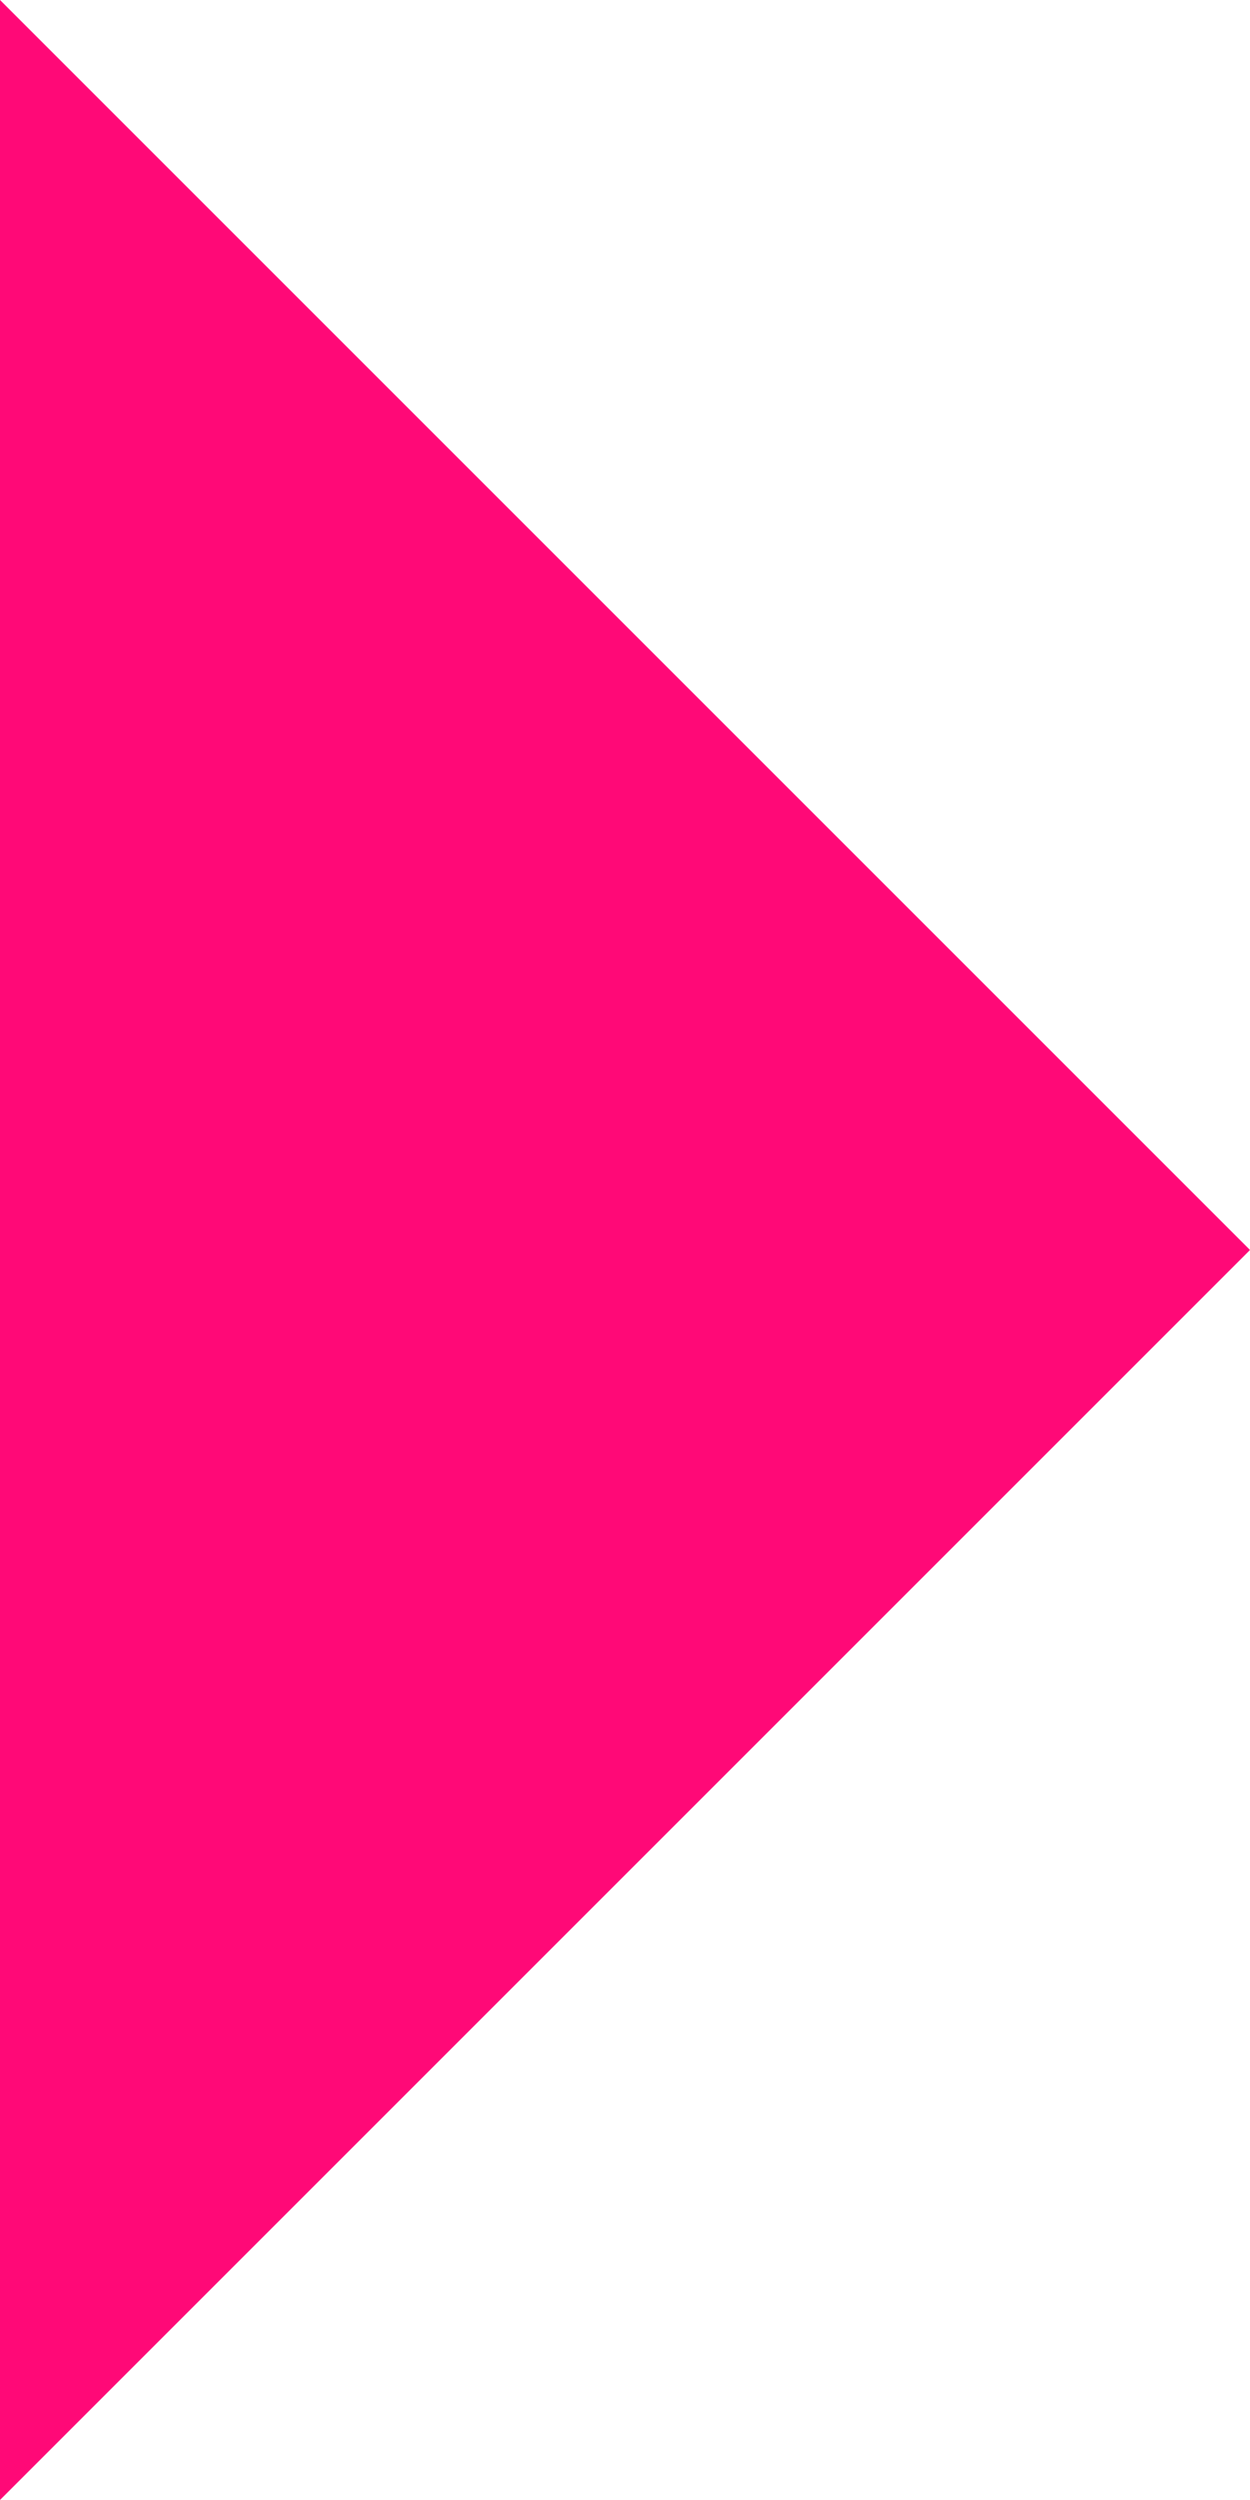
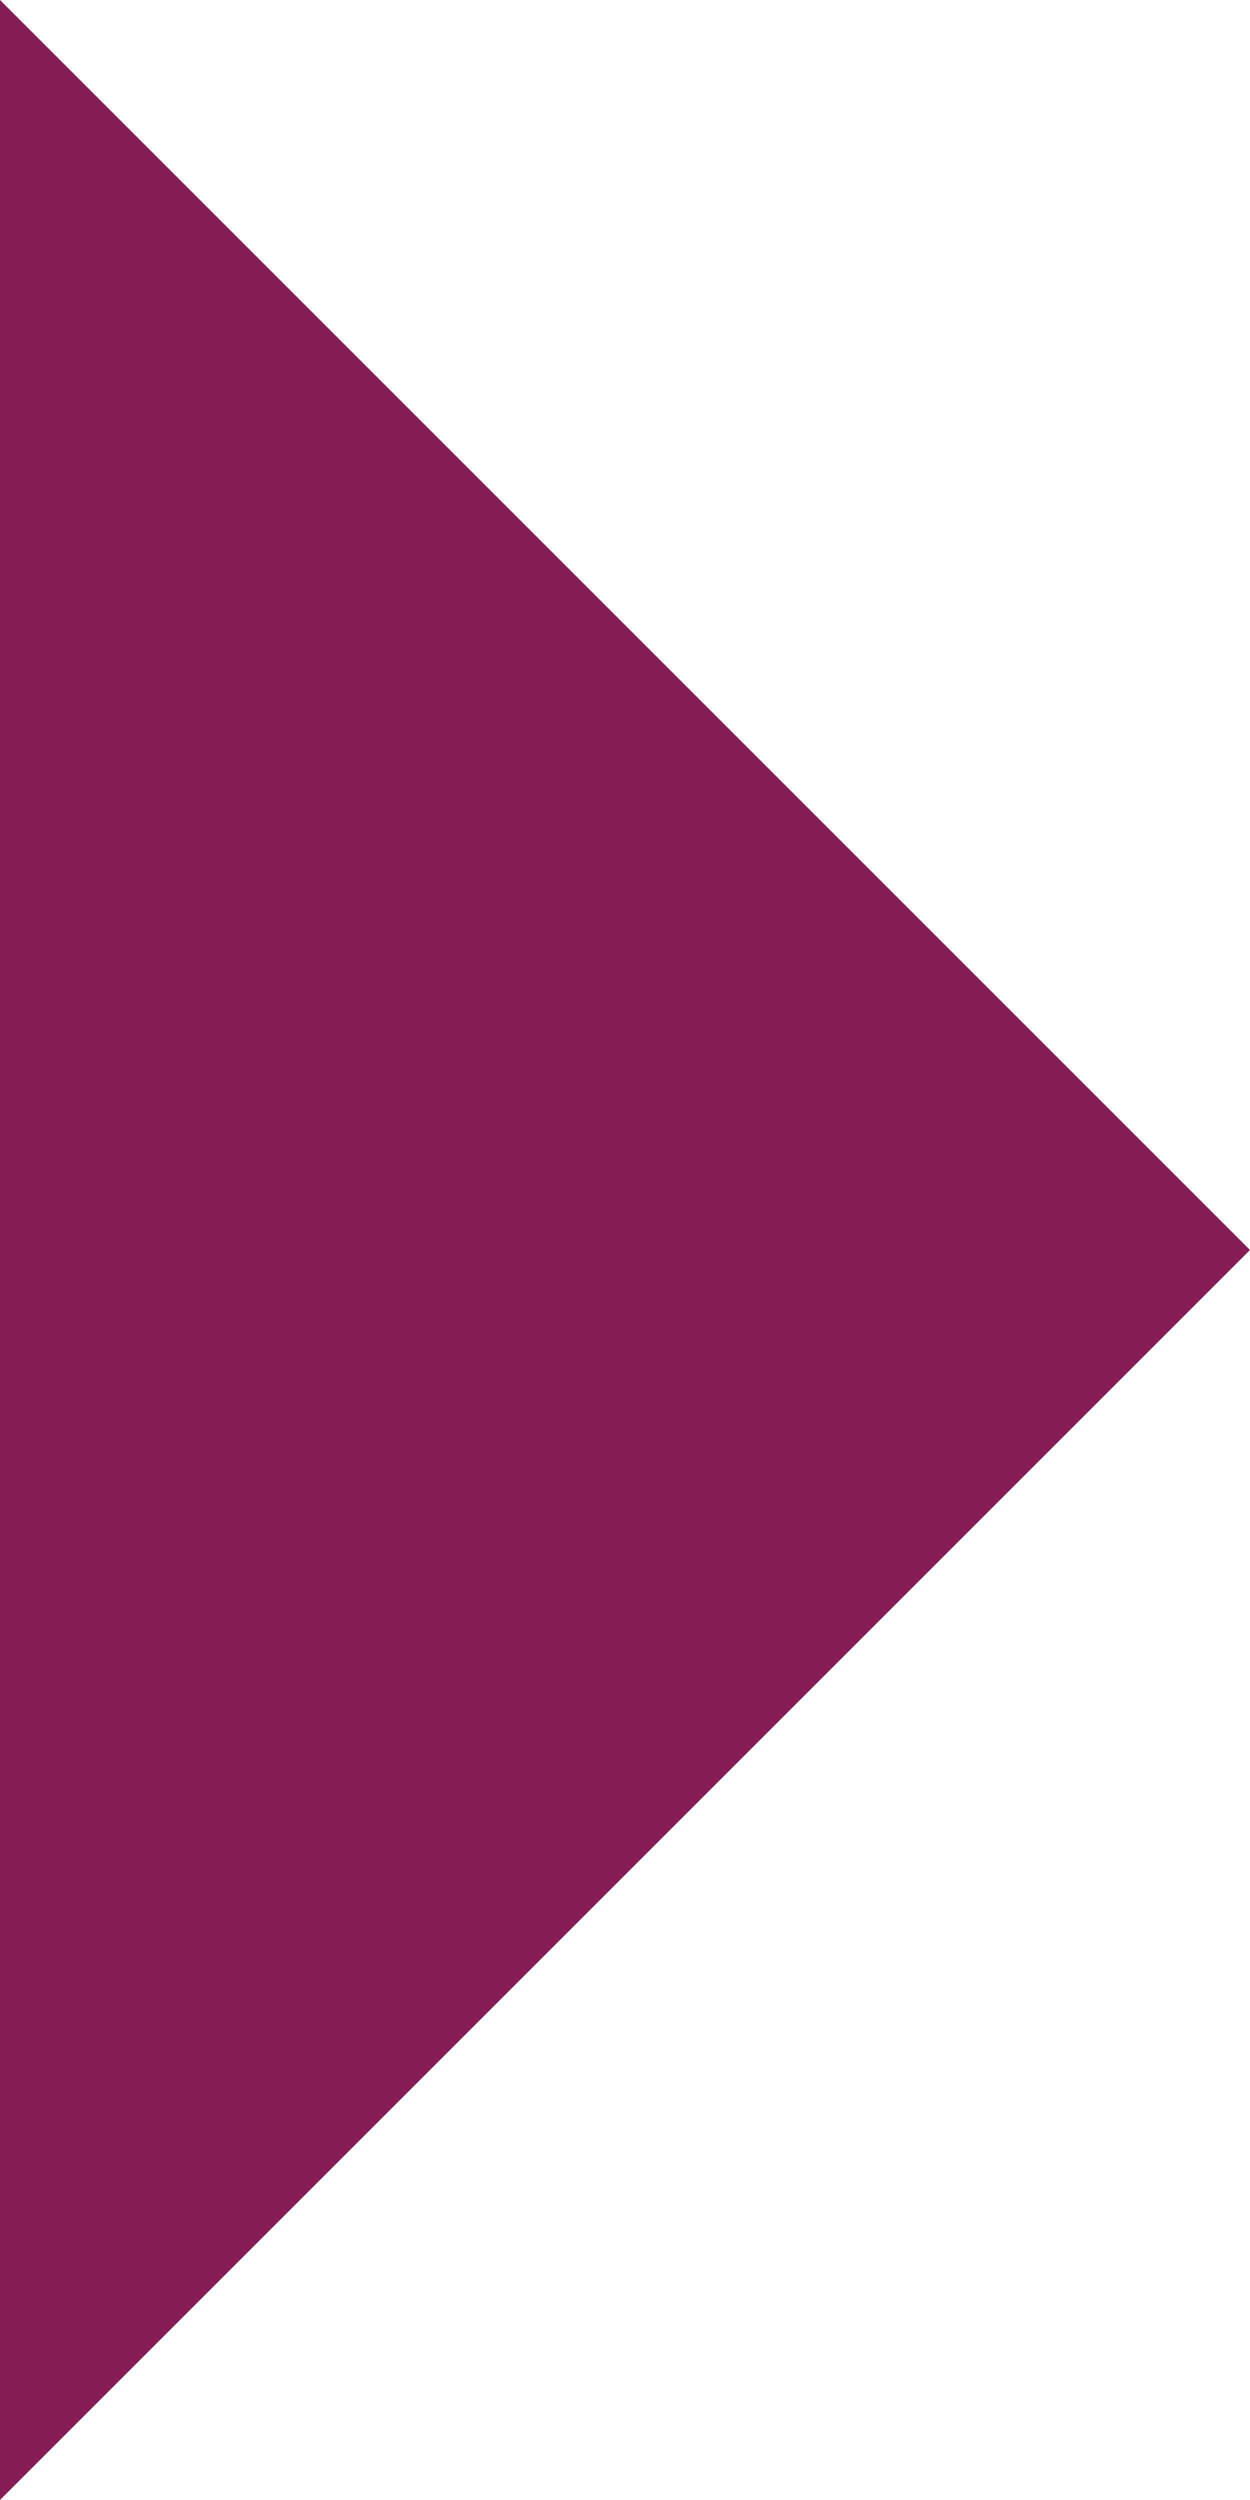
<svg xmlns="http://www.w3.org/2000/svg" viewBox="0 0 4 8">
-   <path fill="#ff0977" d="m0 8 4-4-4-4Z" />
+   <path fill="#831d53" d="m0 8 4-4-4-4Z" />
</svg>
